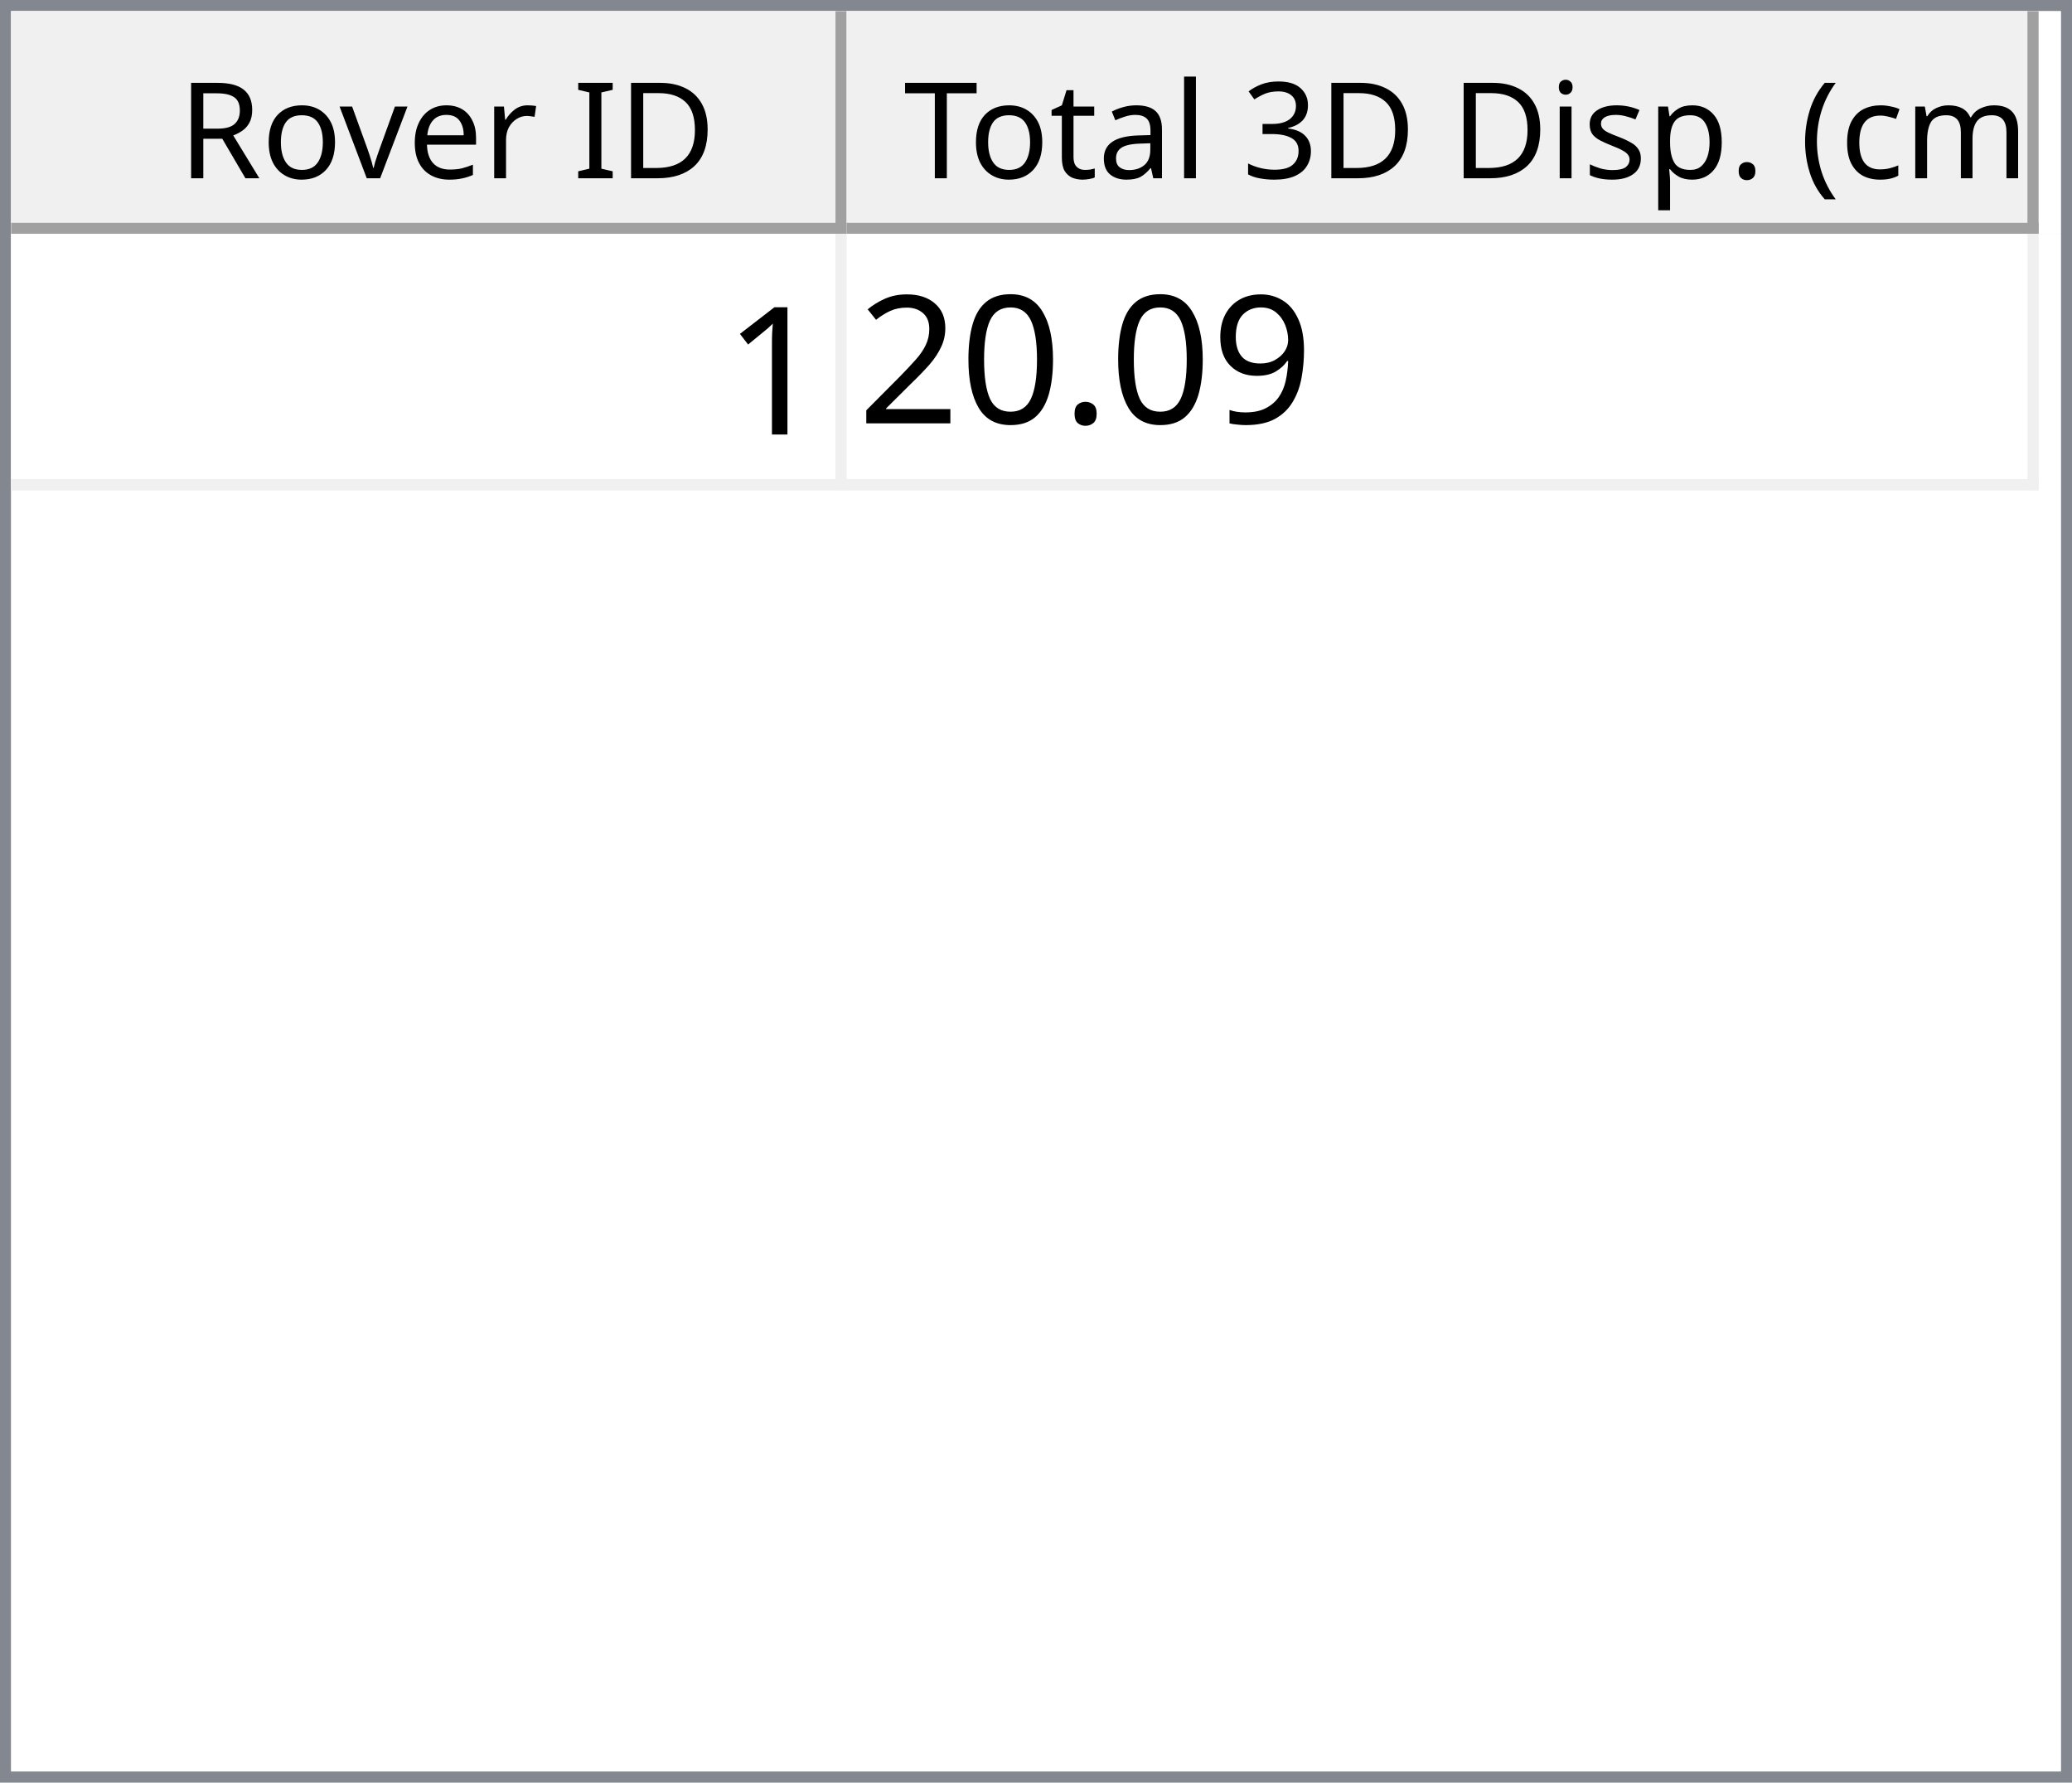
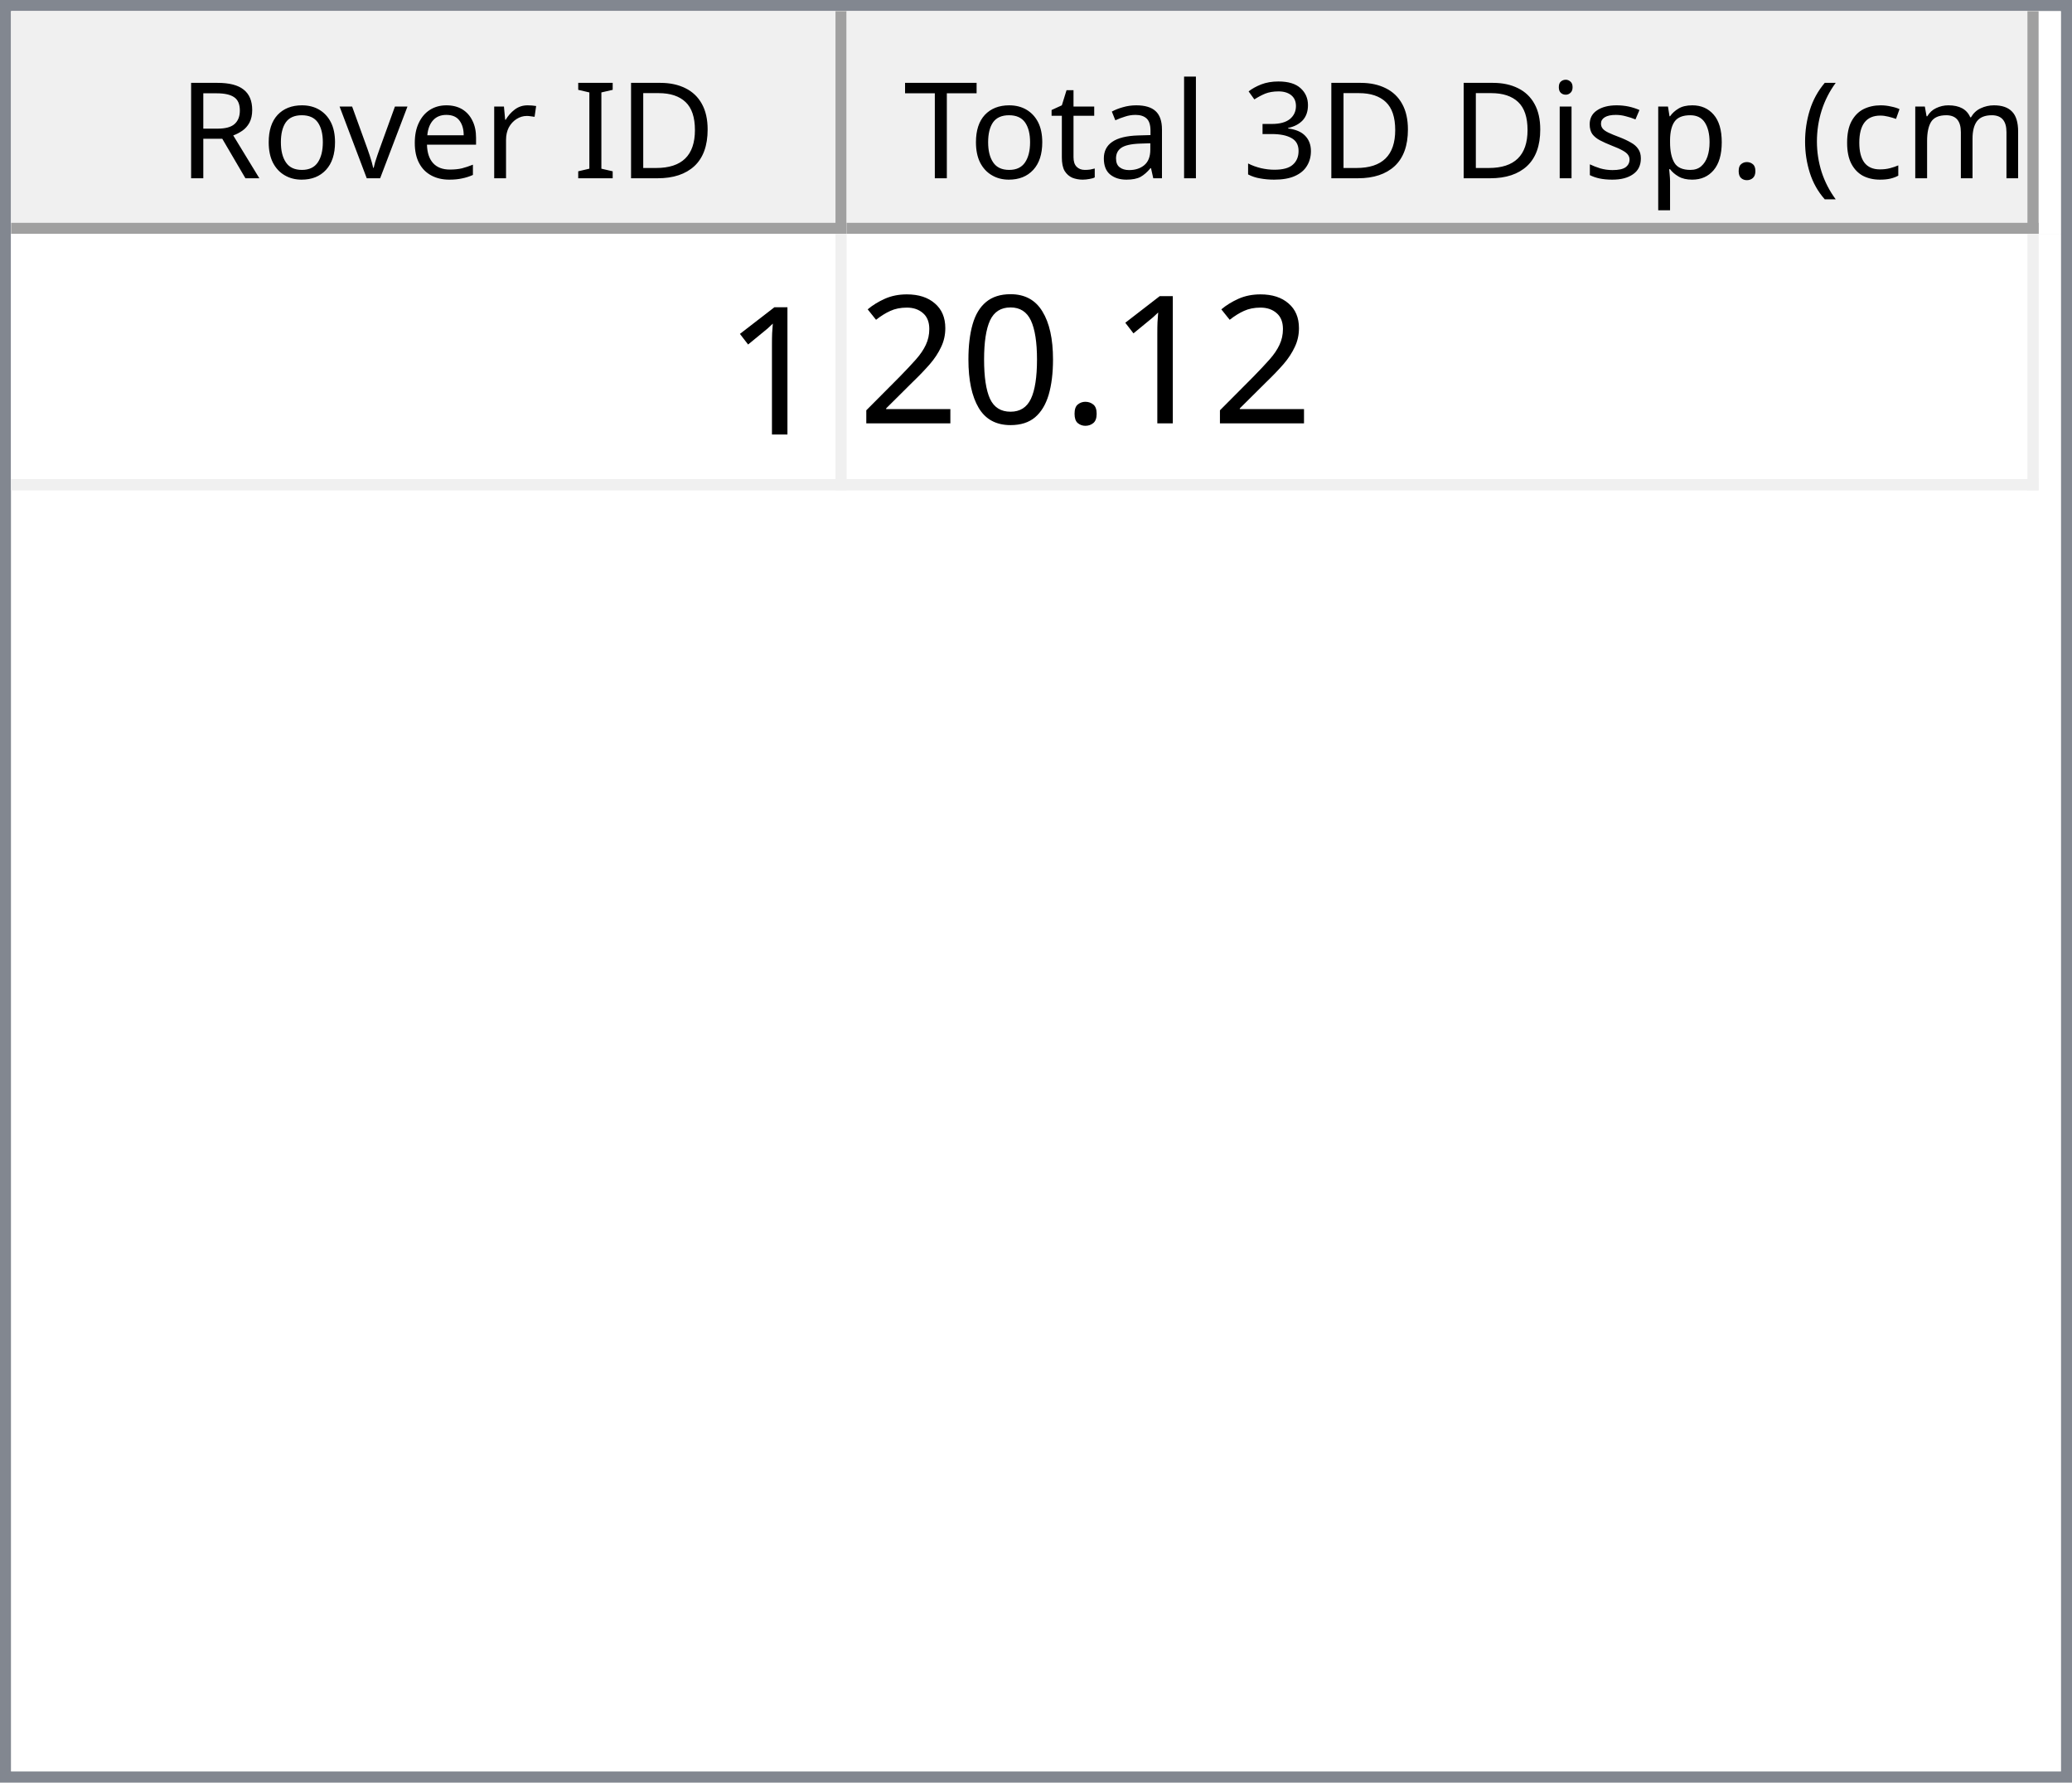
<svg xmlns="http://www.w3.org/2000/svg" style="fill-opacity:1; color-rendering:auto; color-interpolation:auto; text-rendering:auto; stroke:black; stroke-linecap:square; stroke-miterlimit:10; shape-rendering:auto; stroke-opacity:1; fill:black; stroke-dasharray:none; font-weight:normal; stroke-width:1; font-family:'Dialog'; font-style:normal; stroke-linejoin:miter; font-size:12px; stroke-dashoffset:0; image-rendering:auto;" width="186" height="160">
  <defs id="genericDefs" />
  <g>
    <defs id="defs1">
      <clipPath clipPathUnits="userSpaceOnUse" id="clipPath1">
        <path d="M0 0 L186 0 L186 160 L0 160 L0 0 Z" />
      </clipPath>
      <clipPath clipPathUnits="userSpaceOnUse" id="clipPath2">
        <path d="M0 0 L0 160 L186 160 L186 0 Z" />
      </clipPath>
      <clipPath clipPathUnits="userSpaceOnUse" id="clipPath3">
        <path d="M0 0 L0 20 L184 20 L184 0 Z" />
      </clipPath>
      <clipPath clipPathUnits="userSpaceOnUse" id="clipPath4">
        <path d="M0 0 L0 20 L75 20 L75 0 Z" />
      </clipPath>
      <clipPath clipPathUnits="userSpaceOnUse" id="clipPath5">
        <path d="M1 1 L1 19 L74 19 L74 1 Z" />
      </clipPath>
      <clipPath clipPathUnits="userSpaceOnUse" id="clipPath6">
        <path d="M0 0 L0 18 L73 18 L73 0 Z" />
      </clipPath>
      <clipPath clipPathUnits="userSpaceOnUse" id="clipPath7">
        <path d="M-0.5 -0.5 L-0.5 19.5 L74.5 19.5 L74.5 -0.5 Z" />
      </clipPath>
      <clipPath clipPathUnits="userSpaceOnUse" id="clipPath8">
        <path d="M0 0 L0 20 L107 20 L107 0 Z" />
      </clipPath>
      <clipPath clipPathUnits="userSpaceOnUse" id="clipPath9">
        <path d="M1 1 L1 19 L106 19 L106 1 Z" />
      </clipPath>
      <clipPath clipPathUnits="userSpaceOnUse" id="clipPath10">
        <path d="M0 0 L0 18 L105 18 L105 0 Z" />
      </clipPath>
      <clipPath clipPathUnits="userSpaceOnUse" id="clipPath11">
        <path d="M-0.5 -0.5 L-0.5 19.5 L106.5 19.5 L106.5 -0.5 Z" />
      </clipPath>
      <clipPath clipPathUnits="userSpaceOnUse" id="clipPath12">
        <path d="M0 0 L0 138 L184 138 L184 0 Z" />
      </clipPath>
      <clipPath clipPathUnits="userSpaceOnUse" id="clipPath13">
        <path d="M0 0 L0 23 L182 23 L182 0 Z" />
      </clipPath>
      <clipPath clipPathUnits="userSpaceOnUse" id="clipPath14">
        <path d="M-0.5 -0.5 L-0.5 22.5 L181.5 22.5 L181.5 -0.5 Z" />
      </clipPath>
      <clipPath clipPathUnits="userSpaceOnUse" id="clipPath15">
        <path d="M0 0 L0 22 L74 22 L74 0 Z" />
      </clipPath>
      <clipPath clipPathUnits="userSpaceOnUse" id="clipPath16">
        <path d="M0 0 L0 22 L106 22 L106 0 Z" />
      </clipPath>
      <font horiz-adv-x="64.551" id="font1">
        <font-face ascent="107.91" descent="25.098" units-per-em="100" style="font-style:normal; font-family:Segoe UI; font-weight:normal;" />
        <missing-glyph horiz-adv-x="64.551" d="M8.109 0 L8.109 68.266 L56.453 68.266 L56.453 0 L8.109 0 ZM15.328 7.234 L49.219 7.234 L49.219 61.031 L15.328 61.031 L15.328 7.234 Z" />
        <glyph unicode="D" horiz-adv-x="70.117" d="M9.188 0 L9.188 70.016 L28.516 70.016 Q65.531 70.016 65.531 35.891 Q65.531 19.672 55.25 9.836 Q44.969 0 27.734 0 L9.188 0 ZM17.391 62.594 L17.391 7.422 L27.828 7.422 Q41.609 7.422 49.273 14.797 Q56.938 22.172 56.938 35.688 Q56.938 62.594 28.328 62.594 L17.391 62.594 Z" />
        <glyph unicode="I" horiz-adv-x="26.611" d="M17.391 0 L9.188 0 L9.188 70.016 L17.391 70.016 L17.391 0 Z" />
        <glyph unicode=" " horiz-adv-x="27.393" d="" />
        <glyph unicode="r" horiz-adv-x="34.766" d="M34.188 41.891 Q32.078 43.5 28.125 43.5 Q23 43.5 19.555 38.672 Q16.109 33.844 16.109 25.484 L16.109 0 L8.109 0 L8.109 50 L16.109 50 L16.109 39.703 L16.312 39.703 Q18.016 44.969 21.531 47.922 Q25.047 50.875 29.391 50.875 Q32.516 50.875 34.188 50.203 L34.188 41.891 Z" />
        <glyph unicode="e" horiz-adv-x="52.295" d="M48.297 23 L12.984 23 Q13.188 14.656 17.484 10.109 Q21.781 5.562 29.297 5.562 Q37.75 5.562 44.828 11.141 L44.828 3.609 Q38.234 -1.172 27.391 -1.172 Q16.797 -1.172 10.742 5.641 Q4.688 12.453 4.688 24.812 Q4.688 36.469 11.305 43.82 Q17.922 51.172 27.734 51.172 Q37.547 51.172 42.922 44.828 Q48.297 38.484 48.297 27.203 L48.297 23 ZM40.094 29.781 Q40.047 36.719 36.75 40.578 Q33.453 44.438 27.594 44.438 Q21.922 44.438 17.969 40.383 Q14.016 36.328 13.094 29.781 L40.094 29.781 Z" />
        <glyph unicode="v" horiz-adv-x="47.9" d="M47.406 50 L27.484 0 L19.625 0 L0.688 50 L9.469 50 L22.172 13.672 Q23.578 9.672 23.922 6.688 L24.125 6.688 Q24.609 10.453 25.688 13.484 L38.969 50 L47.406 50 Z" />
        <glyph unicode="o" horiz-adv-x="58.594" d="M29 -1.172 Q17.922 -1.172 11.305 5.836 Q4.688 12.844 4.688 24.422 Q4.688 37.016 11.57 44.094 Q18.453 51.172 30.172 51.172 Q41.359 51.172 47.633 44.289 Q53.906 37.406 53.906 25.203 Q53.906 13.234 47.141 6.031 Q40.375 -1.172 29 -1.172 ZM29.594 44.438 Q21.875 44.438 17.383 39.188 Q12.891 33.938 12.891 24.703 Q12.891 15.828 17.43 10.695 Q21.969 5.562 29.594 5.562 Q37.359 5.562 41.531 10.594 Q45.703 15.625 45.703 24.906 Q45.703 34.281 41.531 39.359 Q37.359 44.438 29.594 44.438 Z" />
        <glyph unicode="R" horiz-adv-x="59.814" d="M59.375 0 L49.609 0 L37.891 19.625 Q36.281 22.359 34.766 24.289 Q33.25 26.219 31.664 27.438 Q30.078 28.656 28.25 29.219 Q26.422 29.781 24.125 29.781 L17.391 29.781 L17.391 0 L9.188 0 L9.188 70.016 L30.078 70.016 Q34.672 70.016 38.555 68.867 Q42.438 67.719 45.289 65.375 Q48.141 63.031 49.758 59.547 Q51.375 56.062 51.375 51.375 Q51.375 47.703 50.273 44.656 Q49.172 41.609 47.148 39.211 Q45.125 36.812 42.266 35.133 Q39.406 33.453 35.844 32.516 L35.844 32.328 Q37.594 31.547 38.891 30.547 Q40.188 29.547 41.359 28.18 Q42.531 26.812 43.68 25.078 Q44.828 23.344 46.234 21.047 L59.375 0 ZM17.391 62.594 L17.391 37.203 L28.516 37.203 Q31.594 37.203 34.203 38.133 Q36.812 39.062 38.719 40.797 Q40.625 42.531 41.703 45.047 Q42.781 47.562 42.781 50.688 Q42.781 56.297 39.141 59.445 Q35.5 62.594 28.609 62.594 L17.391 62.594 Z" />
        <glyph unicode=")" horiz-adv-x="30.176" d="M8.297 -15.922 L1.172 -15.922 Q16.406 2.344 16.406 26.812 Q16.406 51.469 1.078 70.016 L8.297 70.016 Q23.531 52.156 23.531 26.703 Q23.531 1.375 8.297 -15.922 Z" />
        <glyph unicode="m" horiz-adv-x="86.133" d="M79.109 0 L71.094 0 L71.094 28.719 Q71.094 37.016 68.531 40.727 Q65.969 44.438 59.906 44.438 Q54.781 44.438 51.195 39.75 Q47.609 35.062 47.609 28.516 L47.609 0 L39.594 0 L39.594 29.688 Q39.594 44.438 28.219 44.438 Q22.953 44.438 19.531 40.016 Q16.109 35.594 16.109 28.516 L16.109 0 L8.109 0 L8.109 50 L16.109 50 L16.109 42.094 L16.312 42.094 Q21.625 51.172 31.844 51.172 Q36.969 51.172 40.773 48.312 Q44.578 45.453 46 40.828 Q51.562 51.172 62.594 51.172 Q79.109 51.172 79.109 30.812 L79.109 0 Z" />
        <glyph unicode="c" horiz-adv-x="46.191" d="M42.188 2.297 Q36.422 -1.172 28.516 -1.172 Q17.828 -1.172 11.258 5.789 Q4.688 12.75 4.688 23.828 Q4.688 36.188 11.766 43.68 Q18.844 51.172 30.672 51.172 Q37.25 51.172 42.281 48.734 L42.281 40.531 Q36.719 44.438 30.375 44.438 Q22.703 44.438 17.797 38.945 Q12.891 33.453 12.891 24.516 Q12.891 15.719 17.508 10.641 Q22.125 5.562 29.891 5.562 Q36.422 5.562 42.188 9.906 L42.188 2.297 Z" />
        <glyph unicode="(" horiz-adv-x="30.176" d="M29.109 -15.922 L21.969 -15.922 Q6.844 1.375 6.844 26.703 Q6.844 52.156 21.969 70.016 L29.203 70.016 Q13.875 51.469 13.875 26.812 Q13.875 2.344 29.109 -15.922 Z" />
        <glyph unicode="." horiz-adv-x="21.68" d="M10.891 -1.078 Q8.641 -1.078 7.055 0.539 Q5.469 2.156 5.469 4.391 Q5.469 6.641 7.055 8.273 Q8.641 9.906 10.891 9.906 Q13.188 9.906 14.797 8.273 Q16.406 6.641 16.406 4.391 Q16.406 2.156 14.797 0.539 Q13.188 -1.078 10.891 -1.078 Z" />
        <glyph unicode="p" horiz-adv-x="58.789" d="M16.312 7.234 L16.109 7.234 L16.109 -23 L8.109 -23 L8.109 50 L16.109 50 L16.109 41.219 L16.312 41.219 Q22.219 51.172 33.594 51.172 Q43.266 51.172 48.688 44.461 Q54.109 37.75 54.109 26.469 Q54.109 13.922 48 6.375 Q41.891 -1.172 31.297 -1.172 Q21.578 -1.172 16.312 7.234 ZM16.109 27.391 L16.109 20.406 Q16.109 14.203 20.141 9.883 Q24.172 5.562 30.375 5.562 Q37.641 5.562 41.773 11.133 Q45.906 16.703 45.906 26.609 Q45.906 34.969 42.047 39.703 Q38.188 44.438 31.594 44.438 Q24.609 44.438 20.359 39.578 Q16.109 34.719 16.109 27.391 Z" />
        <glyph unicode="s" horiz-adv-x="42.432" d="M5.078 1.812 L5.078 10.406 Q11.625 5.562 19.484 5.562 Q30.031 5.562 30.031 12.594 Q30.031 14.594 29.125 15.992 Q28.219 17.391 26.68 18.461 Q25.141 19.531 23.07 20.383 Q21 21.234 18.609 22.172 Q15.281 23.484 12.766 24.828 Q10.25 26.172 8.57 27.859 Q6.891 29.547 6.031 31.695 Q5.172 33.844 5.172 36.719 Q5.172 40.234 6.789 42.945 Q8.406 45.656 11.086 47.484 Q13.766 49.312 17.211 50.242 Q20.656 51.172 24.312 51.172 Q30.812 51.172 35.938 48.922 L35.938 40.828 Q30.422 44.438 23.25 44.438 Q21 44.438 19.195 43.922 Q17.391 43.406 16.094 42.477 Q14.797 41.547 14.086 40.258 Q13.375 38.969 13.375 37.406 Q13.375 35.453 14.086 34.133 Q14.797 32.812 16.164 31.789 Q17.531 30.766 19.484 29.938 Q21.438 29.109 23.922 28.125 Q27.25 26.859 29.883 25.516 Q32.516 24.172 34.375 22.484 Q36.234 20.797 37.234 18.602 Q38.234 16.406 38.234 13.375 Q38.234 9.672 36.602 6.938 Q34.969 4.203 32.234 2.398 Q29.5 0.594 25.93 -0.289 Q22.359 -1.172 18.453 -1.172 Q10.75 -1.172 5.078 1.812 Z" />
        <glyph unicode="i" horiz-adv-x="24.219" d="M12.203 62.703 Q10.062 62.703 8.547 64.164 Q7.031 65.625 7.031 67.875 Q7.031 70.125 8.547 71.609 Q10.062 73.094 12.203 73.094 Q14.406 73.094 15.945 71.609 Q17.484 70.125 17.484 67.875 Q17.484 65.719 15.945 64.211 Q14.406 62.703 12.203 62.703 ZM16.109 0 L8.109 0 L8.109 50 L16.109 50 L16.109 0 Z" />
        <glyph unicode="3" horiz-adv-x="53.906" d="M46.531 19.828 Q46.531 15.094 44.75 11.211 Q42.969 7.328 39.719 4.57 Q36.469 1.812 31.93 0.297 Q27.391 -1.219 21.922 -1.219 Q11.922 -1.219 6 2.594 L6 11.188 Q13.094 5.609 22.219 5.609 Q25.875 5.609 28.828 6.539 Q31.781 7.469 33.906 9.227 Q36.031 10.984 37.18 13.477 Q38.328 15.969 38.328 19.094 Q38.328 32.812 18.797 32.812 L12.984 32.812 L12.984 39.594 L18.5 39.594 Q35.797 39.594 35.797 52.484 Q35.797 64.406 22.609 64.406 Q15.188 64.406 8.688 59.422 L8.688 67.188 Q15.375 71.188 24.609 71.188 Q29 71.188 32.57 69.969 Q36.141 68.75 38.68 66.555 Q41.219 64.359 42.609 61.281 Q44 58.203 44 54.5 Q44 40.672 30.031 36.719 L30.031 36.531 Q33.594 36.141 36.625 34.797 Q39.656 33.453 41.852 31.305 Q44.047 29.156 45.289 26.25 Q46.531 23.344 46.531 19.828 Z" />
        <glyph unicode="l" horiz-adv-x="24.219" d="M16.109 0 L8.109 0 L8.109 74.031 L16.109 74.031 L16.109 0 Z" />
        <glyph unicode="a" horiz-adv-x="50.879" d="M43.891 0 L35.891 0 L35.891 7.812 L35.688 7.812 Q30.469 -1.172 20.312 -1.172 Q12.844 -1.172 8.617 2.781 Q4.391 6.734 4.391 13.281 Q4.391 27.297 20.906 29.594 L35.891 31.688 Q35.891 44.438 25.594 44.438 Q16.547 44.438 9.281 38.281 L9.281 46.484 Q16.656 51.172 26.266 51.172 Q43.891 51.172 43.891 32.516 L43.891 0 ZM35.891 25.297 L23.828 23.641 Q18.266 22.859 15.43 20.875 Q12.594 18.891 12.594 13.875 Q12.594 10.203 15.211 7.883 Q17.828 5.562 22.172 5.562 Q28.125 5.562 32.008 9.742 Q35.891 13.922 35.891 20.312 L35.891 25.297 Z" />
        <glyph unicode="t" horiz-adv-x="33.887" d="M31.297 0.484 Q28.469 -1.078 23.828 -1.078 Q10.688 -1.078 10.688 13.578 L10.688 43.172 L2.094 43.172 L2.094 50 L10.688 50 L10.688 62.203 L18.703 64.797 L18.703 50 L31.297 50 L31.297 43.172 L18.703 43.172 L18.703 14.984 Q18.703 9.969 20.414 7.82 Q22.125 5.672 26.078 5.672 Q29.109 5.672 31.297 7.328 L31.297 0.484 Z" />
        <glyph unicode="T" horiz-adv-x="52.393" d="M50.594 62.594 L30.375 62.594 L30.375 0 L22.172 0 L22.172 62.594 L2 62.594 L2 70.016 L50.594 70.016 L50.594 62.594 Z" />
      </font>
      <font horiz-adv-x="75.0" id="font2">
        <font-face ascent="100.537" descent="21.973" units-per-em="100" style="font-style:normal; font-family:sans-serif; font-weight:normal;" />
        <missing-glyph horiz-adv-x="75.0" d="M12.5 0 L12.5 62.5 L62.5 62.5 L62.5 0 L12.5 0 ZM14.062 1.562 L60.938 1.562 L60.938 60.938 L14.062 60.938 L14.062 1.562 Z" />
        <glyph unicode="1" horiz-adv-x="55.615" d="M37.25 0 L28.469 0 L28.469 56 Q25.297 52.984 20.141 49.953 Q14.984 46.922 10.891 45.406 L10.891 53.906 Q18.266 57.375 23.781 62.305 Q29.297 67.234 31.594 71.875 L37.25 71.875 L37.25 0 Z" />
-         <glyph unicode="9" horiz-adv-x="55.615" d="M5.469 16.547 L13.922 17.328 Q14.984 11.375 18.016 8.688 Q21.047 6 25.781 6 Q29.828 6 32.883 7.859 Q35.938 9.719 37.891 12.82 Q39.844 15.922 41.164 21.195 Q42.484 26.469 42.484 31.938 Q42.484 32.516 42.438 33.688 Q39.797 29.5 35.234 26.883 Q30.672 24.266 25.344 24.266 Q16.453 24.266 10.305 30.711 Q4.156 37.156 4.156 47.703 Q4.156 58.594 10.578 65.234 Q17 71.875 26.656 71.875 Q33.641 71.875 39.43 68.117 Q45.219 64.359 48.219 57.398 Q51.219 50.438 51.219 37.25 Q51.219 23.531 48.242 15.406 Q45.266 7.281 39.383 3.031 Q33.5 -1.219 25.594 -1.219 Q17.188 -1.219 11.867 3.445 Q6.547 8.109 5.469 16.547 ZM41.453 48.141 Q41.453 55.719 37.43 60.156 Q33.406 64.594 27.734 64.594 Q21.875 64.594 17.531 59.812 Q13.188 55.031 13.188 47.406 Q13.188 40.578 17.312 36.305 Q21.438 32.031 27.484 32.031 Q33.594 32.031 37.523 36.305 Q41.453 40.578 41.453 48.141 Z" />
        <glyph unicode="." horiz-adv-x="27.783" d="M9.078 0 L9.078 10.016 L19.094 10.016 L19.094 0 L9.078 0 Z" />
        <glyph unicode="0" horiz-adv-x="55.615" d="M4.156 35.297 Q4.156 48 6.766 55.742 Q9.375 63.484 14.523 67.68 Q19.672 71.875 27.484 71.875 Q33.25 71.875 37.594 69.555 Q41.938 67.234 44.773 62.867 Q47.609 58.5 49.219 52.227 Q50.828 45.953 50.828 35.297 Q50.828 22.703 48.242 14.969 Q45.656 7.234 40.508 3.008 Q35.359 -1.219 27.484 -1.219 Q17.141 -1.219 11.234 6.203 Q4.156 15.141 4.156 35.297 ZM13.188 35.297 Q13.188 17.672 17.312 11.836 Q21.438 6 27.484 6 Q33.547 6 37.672 11.859 Q41.797 17.719 41.797 35.297 Q41.797 52.984 37.672 58.789 Q33.547 64.594 27.391 64.594 Q21.344 64.594 17.719 59.469 Q13.188 52.938 13.188 35.297 Z" />
        <glyph unicode="2" horiz-adv-x="55.615" d="M50.344 8.453 L50.344 0 L3.031 0 Q2.938 3.172 4.047 6.109 Q5.859 10.938 9.836 15.625 Q13.812 20.312 21.344 26.469 Q33.016 36.031 37.117 41.625 Q41.219 47.219 41.219 52.203 Q41.219 57.422 37.477 61.008 Q33.734 64.594 27.734 64.594 Q21.391 64.594 17.578 60.789 Q13.766 56.984 13.719 50.25 L4.688 51.172 Q5.609 61.281 11.664 66.578 Q17.719 71.875 27.938 71.875 Q38.234 71.875 44.242 66.164 Q50.25 60.453 50.25 52 Q50.25 47.703 48.492 43.555 Q46.734 39.406 42.656 34.812 Q38.578 30.219 29.109 22.219 Q21.188 15.578 18.945 13.211 Q16.703 10.844 15.234 8.453 L50.344 8.453 Z" />
      </font>
    </defs>
    <g style="fill:white; stroke:white;">
      <rect x="0" y="0" width="186" style="clip-path:url(#clipPath1); stroke:none;" height="160" />
    </g>
    <g style="fill:white; text-rendering:optimizeSpeed; color-rendering:optimizeSpeed; image-rendering:optimizeSpeed; shape-rendering:crispEdges; stroke:white; color-interpolation:sRGB;">
      <rect x="0" width="186" height="160" y="0" style="stroke:none;" />
      <path style="stroke:none;" d="M0 160 L186 160 L186 0 L0 0 Z" />
    </g>
    <g style="fill:rgb(240,240,240); font-family:'Segoe UI'; stroke:rgb(240,240,240);">
      <rect x="0" y="0" width="186" style="clip-path:url(#clipPath2); stroke:none;" height="160" />
    </g>
    <g style="fill:rgb(130,135,144); font-family:'Segoe UI'; stroke:rgb(130,135,144);">
      <path d="M0 0 L186 0 L186 160 L0 160 L0 0 ZM1 1 L185 1 L185 159 L1 159 L1 1 Z" style="fill-rule:evenodd; clip-path:url(#clipPath2); stroke:none;" />
    </g>
    <g style="fill:white; font-family:'Segoe UI'; stroke:white;" transform="translate(1,1)">
      <rect x="0" y="0" width="184" style="clip-path:url(#clipPath3); stroke:none;" height="20" />
    </g>
    <g style="fill:rgb(240,240,240); font-family:'Segoe UI'; stroke:rgb(240,240,240);" transform="translate(1,1)">
      <rect x="0" y="0" width="75" style="clip-path:url(#clipPath4); stroke:none;" height="20" />
    </g>
    <g style="font-family:'Segoe UI';" transform="translate(2,2)">
      <text x="14" xml:space="preserve" y="14" style="clip-path:url(#clipPath6); stroke:none;">Rover ID</text>
    </g>
    <g style="fill:rgb(160,160,160); font-family:'Segoe UI'; stroke:rgb(160,160,160); stroke-linejoin:bevel;" transform="translate(1.5,1.5)">
      <line x1="74" x2="74" y1="0" style="fill:none; clip-path:url(#clipPath7);" y2="19" />
    </g>
    <g style="fill:rgb(160,160,160); font-family:'Segoe UI'; stroke:rgb(160,160,160); stroke-linejoin:bevel;" transform="matrix(1,0,0,1,1,1) translate(0.5,0.5)">
      <line x1="0" x2="74" y1="19" style="fill:none; clip-path:url(#clipPath7);" y2="19" />
    </g>
    <g style="fill:rgb(240,240,240); font-family:'Segoe UI'; stroke:rgb(240,240,240);" transform="translate(76,1)">
      <rect x="0" y="0" width="107" style="clip-path:url(#clipPath8); stroke:none;" height="20" />
    </g>
    <g style="font-family:'Segoe UI';" transform="translate(77,2)">
      <text x="1" xml:space="preserve" y="14" style="clip-path:url(#clipPath10); stroke:none;"> Total 3D Disp. (cm)</text>
    </g>
    <g style="fill:rgb(160,160,160); font-family:'Segoe UI'; stroke:rgb(160,160,160); stroke-linejoin:bevel;" transform="translate(76.5,1.5)">
      <line x1="106" x2="106" y1="0" style="fill:none; clip-path:url(#clipPath11);" y2="19" />
    </g>
    <g style="fill:rgb(160,160,160); font-family:'Segoe UI'; stroke:rgb(160,160,160); stroke-linejoin:bevel;" transform="matrix(1,0,0,1,76,1) translate(0.5,0.5)">
      <line x1="0" x2="106" y1="19" style="fill:none; clip-path:url(#clipPath11);" y2="19" />
    </g>
    <g style="fill:white; font-family:'Segoe UI'; stroke:white;" transform="translate(1,21)">
      <rect x="0" y="0" width="184" style="clip-path:url(#clipPath12); stroke:none;" height="138" />
    </g>
    <g style="fill:rgb(240,240,240); font-size:16px; font-family:sans-serif; stroke:rgb(240,240,240);" transform="translate(1,21)">
      <rect x="0" y="0" width="182" style="clip-path:url(#clipPath13); stroke:none;" height="23" />
      <line transform="translate(0.5,0.5)" x1="0" x2="181" y1="22" style="clip-path:url(#clipPath14); fill:none; stroke-linejoin:bevel;" y2="22" />
    </g>
    <g transform="matrix(1,0,0,1,1,21) translate(0.5,0.5)" style="fill:rgb(240,240,240); font-size:16px; font-family:sans-serif; stroke:rgb(240,240,240); stroke-linejoin:bevel;">
      <line x1="74" x2="74" y1="0" style="fill:none; clip-path:url(#clipPath14);" y2="22" />
    </g>
    <g transform="matrix(1,0,0,1,1,21) translate(0.5,0.5)" style="fill:rgb(240,240,240); font-size:16px; font-family:sans-serif; stroke:rgb(240,240,240); stroke-linejoin:bevel;">
      <line x1="181" x2="181" y1="0" style="fill:none; clip-path:url(#clipPath14);" y2="22" />
    </g>
    <g style="fill:white; font-size:16px; font-family:sans-serif; stroke:white;" transform="matrix(1,0,0,1,1,21)">
      <rect x="0" y="0" width="74" style="clip-path:url(#clipPath15); stroke:none;" height="22" />
      <text x="64" y="18" style="fill:black; clip-path:url(#clipPath15); stroke:none;" xml:space="preserve">1</text>
    </g>
    <g style="fill:white; font-size:16px; font-family:sans-serif; stroke:white;" transform="matrix(1,0,0,1,1,21) translate(75,0)">
      <rect x="0" y="0" width="106" style="clip-path:url(#clipPath16); stroke:none;" height="22" />
-       <text x="1" y="17" style="fill:black; clip-path:url(#clipPath16); stroke:none;" xml:space="preserve">20.09</text>
+       <text x="1" y="17" style="fill:black; clip-path:url(#clipPath16); stroke:none;" xml:space="preserve">20.12</text>
    </g>
  </g>
</svg>
